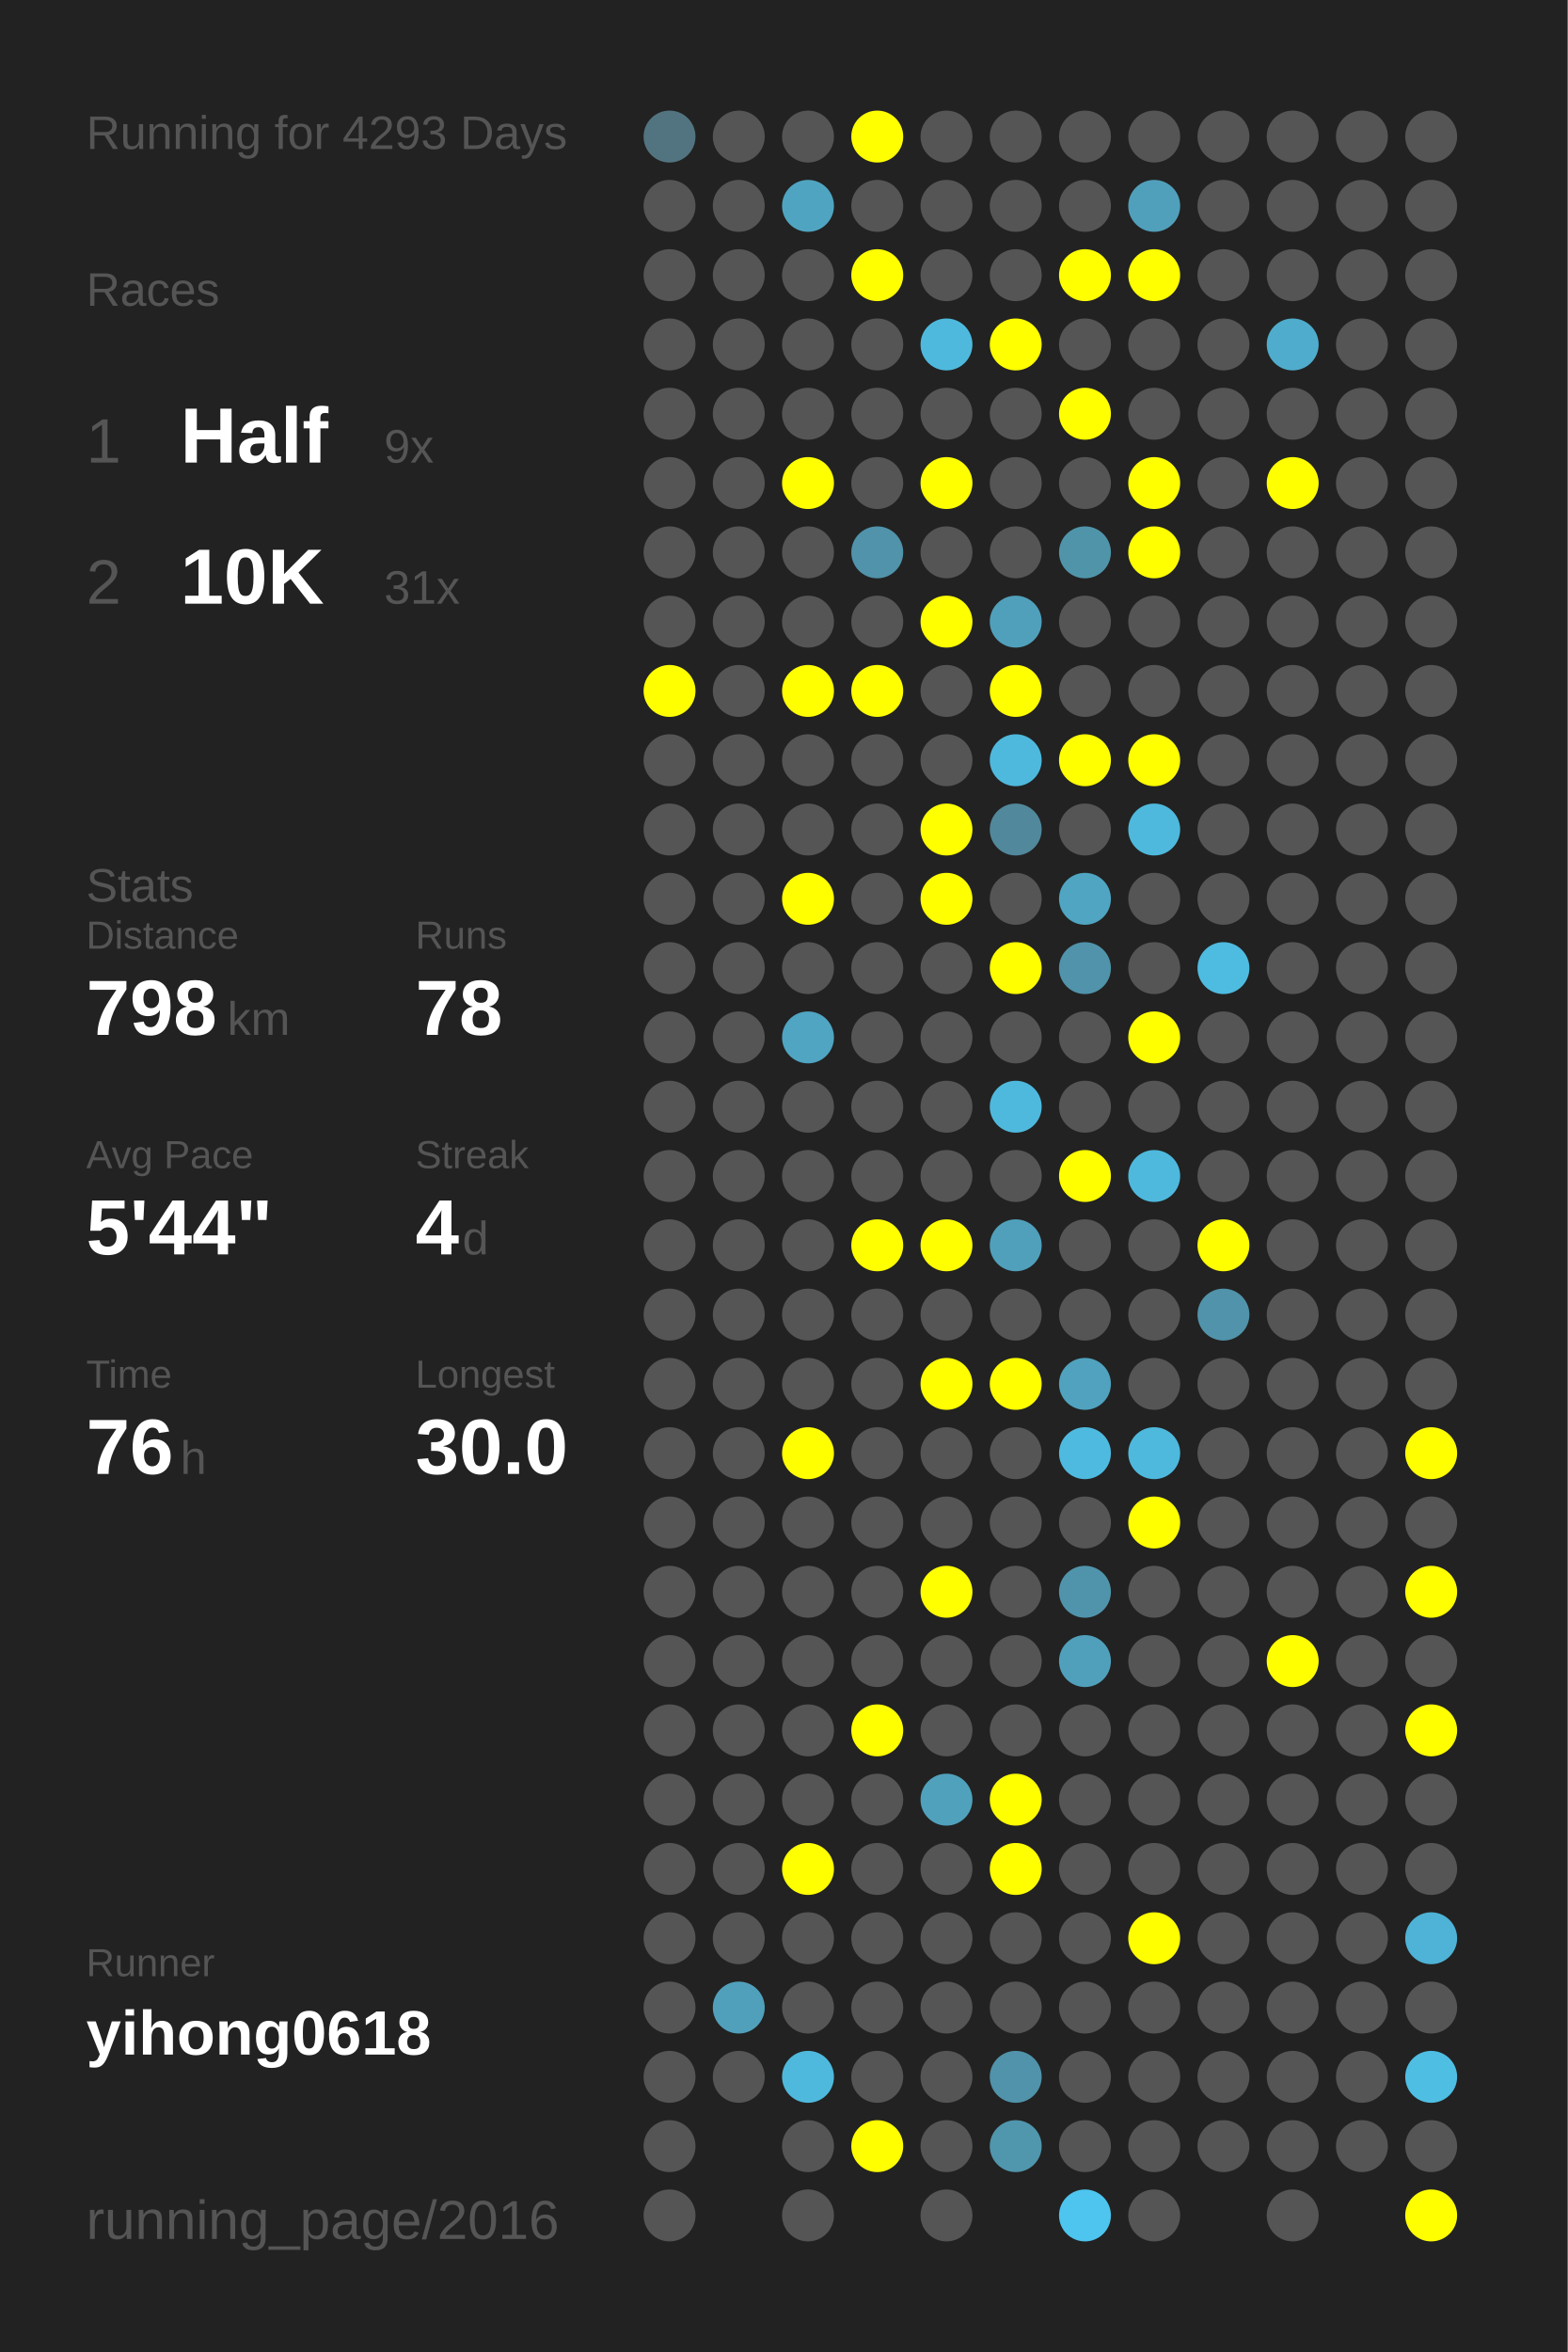
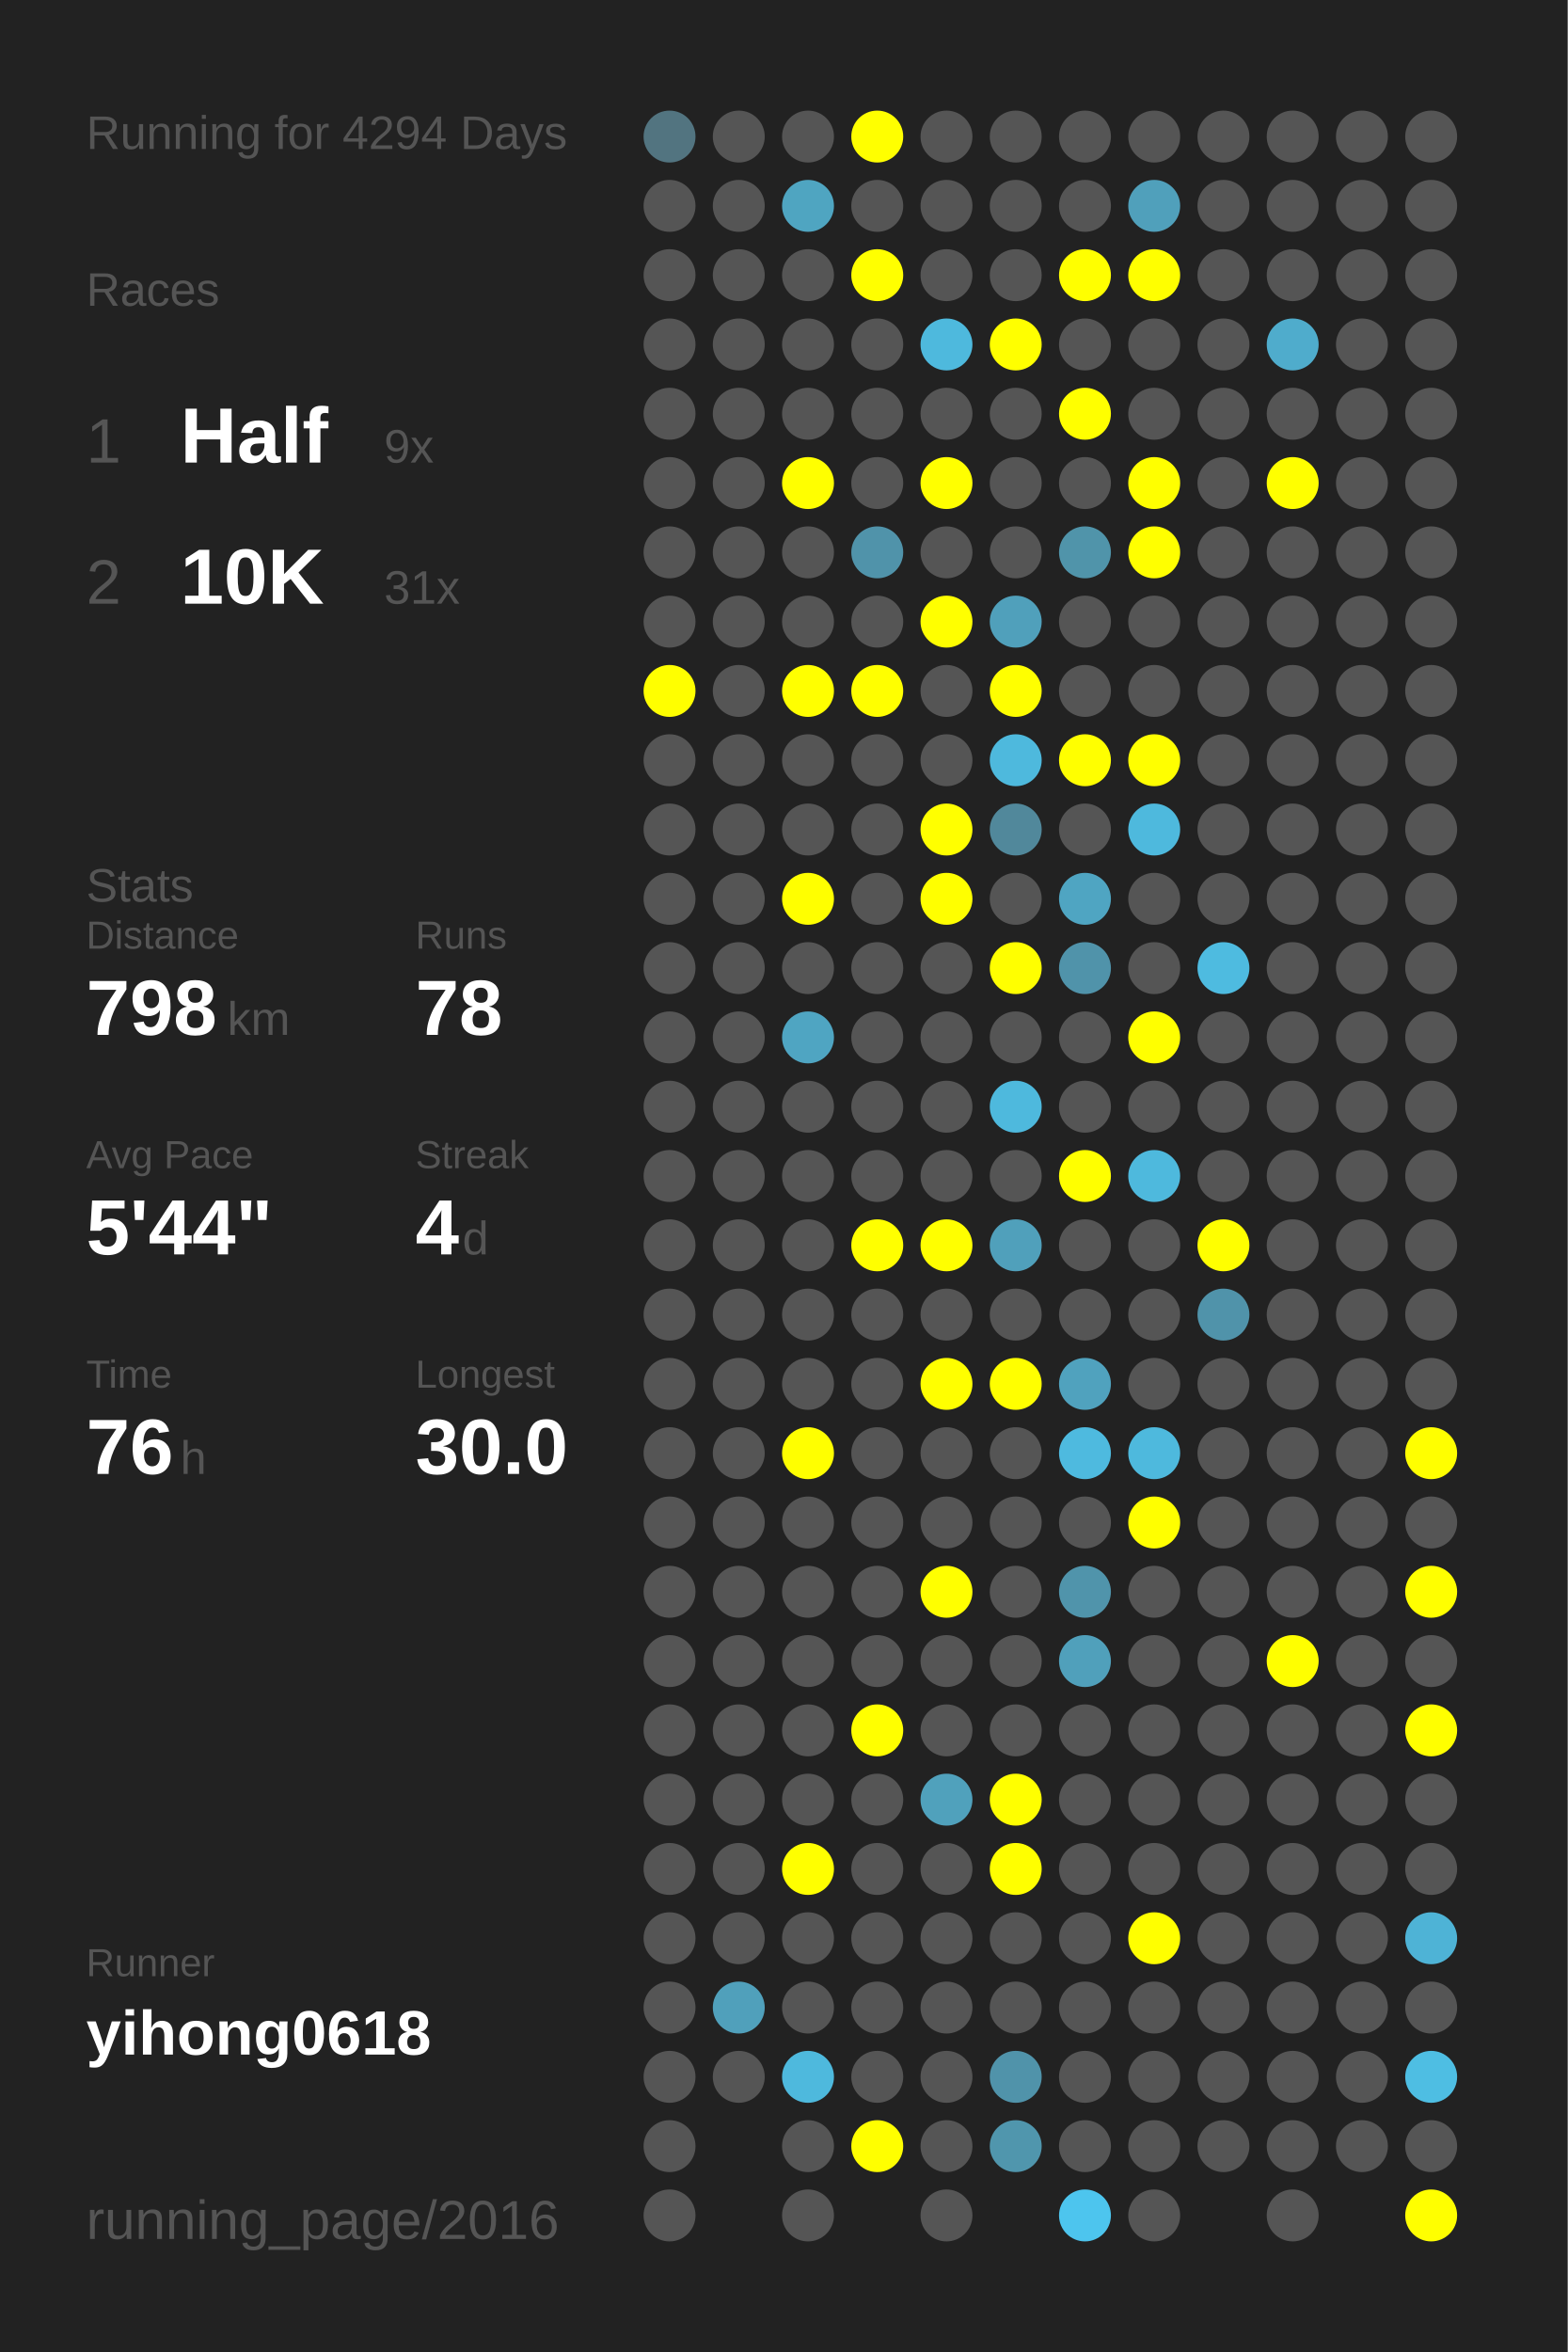
<svg xmlns="http://www.w3.org/2000/svg" baseProfile="full" height="300mm" version="1.1" viewBox="0,0,200,300" width="200mm">
  <defs />
  <rect fill="#222222" height="300" width="200" x="0" y="0" />
-   <text fill="#555555" style="font-size:6px; font-family:Arial;" x="11" y="19">Running for 4293 Days</text>
+   <text fill="#555555" style="font-size:6px; font-family:Arial;" x="11" y="19">Running for 4294 Days</text>
  <text fill="#555555" style="font-size:6px; font-family:Arial;" x="11" y="39">Races</text>
  <text fill="#555555" style="font-size:8px; font-family:Arial;" x="11" y="59">1</text>
  <text fill="#FFFFFF" style="font-size:10px; font-family:Arial; font-weight:bold;" x="23" y="59">Half</text>
  <text fill="#555555" style="font-size:6px; font-family:Arial;" x="49" y="59">9x</text>
  <text fill="#555555" style="font-size:8px; font-family:Arial;" x="11" y="77">2</text>
  <text fill="#FFFFFF" style="font-size:10px; font-family:Arial; font-weight:bold;" x="23" y="77">10K</text>
  <text fill="#555555" style="font-size:6px; font-family:Arial;" x="49" y="77">31x</text>
  <text fill="#555555" style="font-size:6px; font-family:Arial;" x="11" y="115">Stats</text>
  <text fill="#555555" style="font-size:5px; font-family:Arial;" x="11" y="121">Distance</text>
  <text fill="#FFFFFF" style="font-size:10px; font-family:Arial; font-weight:bold;" x="11" y="132">798</text>
  <text fill="#555555" style="font-size:6px; font-family:Arial;" x="29" y="132">km</text>
  <text fill="#555555" style="font-size:5px; font-family:Arial;" x="53" y="121">Runs</text>
  <text fill="#FFFFFF" style="font-size:10px; font-family:Arial; font-weight:bold;" x="53" y="132">78</text>
  <text fill="#555555" style="font-size:5px; font-family:Arial;" x="11" y="149">Avg Pace</text>
  <text fill="#FFFFFF" style="font-size:10px; font-family:Arial; font-weight:bold;" x="11" y="160">5'44"</text>
  <text fill="#555555" style="font-size:5px; font-family:Arial;" x="53" y="149">Streak</text>
  <text fill="#FFFFFF" style="font-size:10px; font-family:Arial; font-weight:bold;" x="53" y="160">4</text>
  <text fill="#555555" style="font-size:6px; font-family:Arial;" x="59" y="160">d</text>
  <text fill="#555555" style="font-size:5px; font-family:Arial;" x="11" y="177">Time</text>
  <text fill="#FFFFFF" style="font-size:10px; font-family:Arial; font-weight:bold;" x="11" y="188">76</text>
  <text fill="#555555" style="font-size:6px; font-family:Arial;" x="23" y="188">h</text>
  <text fill="#555555" style="font-size:5px; font-family:Arial;" x="53" y="177">Longest</text>
  <text fill="#FFFFFF" style="font-size:10px; font-family:Arial; font-weight:bold;" x="53" y="188">30.0</text>
  <text fill="#555555" style="font-size:5px; font-family:Arial;" x="11" y="252.065">Runner</text>
  <text fill="#FFFFFF" style="font-size:8px; font-family:Arial; font-weight:bold;" x="11" y="262.065">yihong0618</text>
  <text fill="#555555" style="font-size:7px; font-family:Arial;" x="11" y="285.581">running_page/2016</text>
  <circle cx="85.417" cy="17.419" fill="#527480" r="3.312" />
  <circle cx="85.417" cy="26.258" fill="#555555" r="3.312" />
  <circle cx="85.417" cy="35.097" fill="#555555" r="3.312" />
  <circle cx="85.417" cy="43.935" fill="#555555" r="3.312" />
  <circle cx="85.417" cy="52.774" fill="#555555" r="3.312" />
  <circle cx="85.417" cy="61.613" fill="#555555" r="3.312" />
  <circle cx="85.417" cy="70.452" fill="#555555" r="3.312" />
  <circle cx="85.417" cy="79.29" fill="#555555" r="3.312" />
  <circle cx="85.417" cy="88.129" fill="#FFFF00" r="3.312" />
  <circle cx="85.417" cy="96.968" fill="#555555" r="3.312" />
  <circle cx="85.417" cy="105.806" fill="#555555" r="3.312" />
  <circle cx="85.417" cy="114.645" fill="#555555" r="3.312" />
  <circle cx="85.417" cy="123.484" fill="#555555" r="3.312" />
  <circle cx="85.417" cy="132.323" fill="#555555" r="3.312" />
  <circle cx="85.417" cy="141.161" fill="#555555" r="3.312" />
  <circle cx="85.417" cy="150" fill="#555555" r="3.312" />
  <circle cx="85.417" cy="158.839" fill="#555555" r="3.312" />
  <circle cx="85.417" cy="167.677" fill="#555555" r="3.312" />
  <circle cx="85.417" cy="176.516" fill="#555555" r="3.312" />
  <circle cx="85.417" cy="185.355" fill="#555555" r="3.312" />
  <circle cx="85.417" cy="194.194" fill="#555555" r="3.312" />
  <circle cx="85.417" cy="203.032" fill="#555555" r="3.312" />
  <circle cx="85.417" cy="211.871" fill="#555555" r="3.312" />
  <circle cx="85.417" cy="220.71" fill="#555555" r="3.312" />
  <circle cx="85.417" cy="229.548" fill="#555555" r="3.312" />
  <circle cx="85.417" cy="238.387" fill="#555555" r="3.312" />
  <circle cx="85.417" cy="247.226" fill="#555555" r="3.312" />
  <circle cx="85.417" cy="256.065" fill="#555555" r="3.312" />
  <circle cx="85.417" cy="264.903" fill="#555555" r="3.312" />
  <circle cx="85.417" cy="273.742" fill="#555555" r="3.312" />
  <circle cx="85.417" cy="282.581" fill="#555555" r="3.312" />
  <circle cx="94.25" cy="17.419" fill="#555555" r="3.312" />
  <circle cx="94.25" cy="26.258" fill="#555555" r="3.312" />
  <circle cx="94.25" cy="35.097" fill="#555555" r="3.312" />
  <circle cx="94.25" cy="43.935" fill="#555555" r="3.312" />
  <circle cx="94.25" cy="52.774" fill="#555555" r="3.312" />
  <circle cx="94.25" cy="61.613" fill="#555555" r="3.312" />
  <circle cx="94.25" cy="70.452" fill="#555555" r="3.312" />
  <circle cx="94.25" cy="79.29" fill="#555555" r="3.312" />
  <circle cx="94.25" cy="88.129" fill="#555555" r="3.312" />
  <circle cx="94.25" cy="96.968" fill="#555555" r="3.312" />
  <circle cx="94.25" cy="105.806" fill="#555555" r="3.312" />
  <circle cx="94.25" cy="114.645" fill="#555555" r="3.312" />
  <circle cx="94.25" cy="123.484" fill="#555555" r="3.312" />
  <circle cx="94.25" cy="132.323" fill="#555555" r="3.312" />
  <circle cx="94.25" cy="141.161" fill="#555555" r="3.312" />
  <circle cx="94.25" cy="150" fill="#555555" r="3.312" />
  <circle cx="94.25" cy="158.839" fill="#555555" r="3.312" />
  <circle cx="94.25" cy="167.677" fill="#555555" r="3.312" />
  <circle cx="94.25" cy="176.516" fill="#555555" r="3.312" />
  <circle cx="94.25" cy="185.355" fill="#555555" r="3.312" />
  <circle cx="94.25" cy="194.194" fill="#555555" r="3.312" />
  <circle cx="94.25" cy="203.032" fill="#555555" r="3.312" />
  <circle cx="94.25" cy="211.871" fill="#555555" r="3.312" />
  <circle cx="94.25" cy="220.71" fill="#555555" r="3.312" />
  <circle cx="94.25" cy="229.548" fill="#555555" r="3.312" />
  <circle cx="94.25" cy="238.387" fill="#555555" r="3.312" />
  <circle cx="94.25" cy="247.226" fill="#555555" r="3.312" />
  <circle cx="94.25" cy="256.065" fill="#50a0bb" r="3.312" />
  <circle cx="94.25" cy="264.903" fill="#555555" r="3.312" />
  <circle cx="103.083" cy="17.419" fill="#555555" r="3.312" />
  <circle cx="103.083" cy="26.258" fill="#4fa5c1" r="3.312" />
  <circle cx="103.083" cy="35.097" fill="#555555" r="3.312" />
  <circle cx="103.083" cy="43.935" fill="#555555" r="3.312" />
  <circle cx="103.083" cy="52.774" fill="#555555" r="3.312" />
  <circle cx="103.083" cy="61.613" fill="#FFFF00" r="3.312" />
  <circle cx="103.083" cy="70.452" fill="#555555" r="3.312" />
  <circle cx="103.083" cy="79.29" fill="#555555" r="3.312" />
  <circle cx="103.083" cy="88.129" fill="#FFFF00" r="3.312" />
  <circle cx="103.083" cy="96.968" fill="#555555" r="3.312" />
  <circle cx="103.083" cy="105.806" fill="#555555" r="3.312" />
  <circle cx="103.083" cy="114.645" fill="#FFFF00" r="3.312" />
  <circle cx="103.083" cy="123.484" fill="#555555" r="3.312" />
  <circle cx="103.083" cy="132.323" fill="#4fa5c2" r="3.312" />
  <circle cx="103.083" cy="141.161" fill="#555555" r="3.312" />
  <circle cx="103.083" cy="150" fill="#555555" r="3.312" />
  <circle cx="103.083" cy="158.839" fill="#555555" r="3.312" />
  <circle cx="103.083" cy="167.677" fill="#555555" r="3.312" />
  <circle cx="103.083" cy="176.516" fill="#555555" r="3.312" />
  <circle cx="103.083" cy="185.355" fill="#FFFF00" r="3.312" />
  <circle cx="103.083" cy="194.194" fill="#555555" r="3.312" />
  <circle cx="103.083" cy="203.032" fill="#555555" r="3.312" />
  <circle cx="103.083" cy="211.871" fill="#555555" r="3.312" />
  <circle cx="103.083" cy="220.71" fill="#555555" r="3.312" />
  <circle cx="103.083" cy="229.548" fill="#555555" r="3.312" />
  <circle cx="103.083" cy="238.387" fill="#FFFF00" r="3.312" />
  <circle cx="103.083" cy="247.226" fill="#555555" r="3.312" />
  <circle cx="103.083" cy="256.065" fill="#555555" r="3.312" />
  <circle cx="103.083" cy="264.903" fill="#4eb9dd" r="3.312" />
  <circle cx="103.083" cy="273.742" fill="#555555" r="3.312" />
  <circle cx="103.083" cy="282.581" fill="#555555" r="3.312" />
  <circle cx="111.917" cy="17.419" fill="#FFFF00" r="3.312" />
  <circle cx="111.917" cy="26.258" fill="#555555" r="3.312" />
  <circle cx="111.917" cy="35.097" fill="#FFFF00" r="3.312" />
  <circle cx="111.917" cy="43.935" fill="#555555" r="3.312" />
  <circle cx="111.917" cy="52.774" fill="#555555" r="3.312" />
  <circle cx="111.917" cy="61.613" fill="#555555" r="3.312" />
  <circle cx="111.917" cy="70.452" fill="#5093aa" r="3.312" />
  <circle cx="111.917" cy="79.29" fill="#555555" r="3.312" />
  <circle cx="111.917" cy="88.129" fill="#FFFF00" r="3.312" />
  <circle cx="111.917" cy="96.968" fill="#555555" r="3.312" />
  <circle cx="111.917" cy="105.806" fill="#555555" r="3.312" />
  <circle cx="111.917" cy="114.645" fill="#555555" r="3.312" />
  <circle cx="111.917" cy="123.484" fill="#555555" r="3.312" />
  <circle cx="111.917" cy="132.323" fill="#555555" r="3.312" />
  <circle cx="111.917" cy="141.161" fill="#555555" r="3.312" />
  <circle cx="111.917" cy="150" fill="#555555" r="3.312" />
  <circle cx="111.917" cy="158.839" fill="#FFFF00" r="3.312" />
  <circle cx="111.917" cy="167.677" fill="#555555" r="3.312" />
  <circle cx="111.917" cy="176.516" fill="#555555" r="3.312" />
  <circle cx="111.917" cy="185.355" fill="#555555" r="3.312" />
  <circle cx="111.917" cy="194.194" fill="#555555" r="3.312" />
  <circle cx="111.917" cy="203.032" fill="#555555" r="3.312" />
  <circle cx="111.917" cy="211.871" fill="#555555" r="3.312" />
  <circle cx="111.917" cy="220.71" fill="#FFFF00" r="3.312" />
  <circle cx="111.917" cy="229.548" fill="#555555" r="3.312" />
  <circle cx="111.917" cy="238.387" fill="#555555" r="3.312" />
  <circle cx="111.917" cy="247.226" fill="#555555" r="3.312" />
  <circle cx="111.917" cy="256.065" fill="#555555" r="3.312" />
  <circle cx="111.917" cy="264.903" fill="#555555" r="3.312" />
  <circle cx="111.917" cy="273.742" fill="#FFFF00" r="3.312" />
  <circle cx="120.75" cy="17.419" fill="#555555" r="3.312" />
  <circle cx="120.75" cy="26.258" fill="#555555" r="3.312" />
  <circle cx="120.75" cy="35.097" fill="#555555" r="3.312" />
  <circle cx="120.75" cy="43.935" fill="#4eb9dd" r="3.312" />
  <circle cx="120.75" cy="52.774" fill="#555555" r="3.312" />
  <circle cx="120.75" cy="61.613" fill="#FFFF00" r="3.312" />
  <circle cx="120.75" cy="70.452" fill="#555555" r="3.312" />
  <circle cx="120.75" cy="79.29" fill="#FFFF00" r="3.312" />
  <circle cx="120.75" cy="88.129" fill="#555555" r="3.312" />
  <circle cx="120.75" cy="96.968" fill="#555555" r="3.312" />
  <circle cx="120.75" cy="105.806" fill="#FFFF00" r="3.312" />
  <circle cx="120.75" cy="114.645" fill="#FFFF00" r="3.312" />
  <circle cx="120.75" cy="123.484" fill="#555555" r="3.312" />
  <circle cx="120.75" cy="132.323" fill="#555555" r="3.312" />
  <circle cx="120.75" cy="141.161" fill="#555555" r="3.312" />
  <circle cx="120.75" cy="150" fill="#555555" r="3.312" />
  <circle cx="120.75" cy="158.839" fill="#FFFF00" r="3.312" />
  <circle cx="120.75" cy="167.677" fill="#555555" r="3.312" />
  <circle cx="120.75" cy="176.516" fill="#FFFF00" r="3.312" />
  <circle cx="120.75" cy="185.355" fill="#555555" r="3.312" />
  <circle cx="120.75" cy="194.194" fill="#555555" r="3.312" />
  <circle cx="120.75" cy="203.032" fill="#FFFF00" r="3.312" />
  <circle cx="120.75" cy="211.871" fill="#555555" r="3.312" />
  <circle cx="120.75" cy="220.71" fill="#555555" r="3.312" />
  <circle cx="120.75" cy="229.548" fill="#50a1bc" r="3.312" />
  <circle cx="120.75" cy="238.387" fill="#555555" r="3.312" />
  <circle cx="120.75" cy="247.226" fill="#555555" r="3.312" />
  <circle cx="120.75" cy="256.065" fill="#555555" r="3.312" />
  <circle cx="120.75" cy="264.903" fill="#555555" r="3.312" />
  <circle cx="120.75" cy="273.742" fill="#555555" r="3.312" />
  <circle cx="120.75" cy="282.581" fill="#555555" r="3.312" />
  <circle cx="129.583" cy="17.419" fill="#555555" r="3.312" />
  <circle cx="129.583" cy="26.258" fill="#555555" r="3.312" />
  <circle cx="129.583" cy="35.097" fill="#555555" r="3.312" />
  <circle cx="129.583" cy="43.935" fill="#FFFF00" r="3.312" />
  <circle cx="129.583" cy="52.774" fill="#555555" r="3.312" />
  <circle cx="129.583" cy="61.613" fill="#555555" r="3.312" />
  <circle cx="129.583" cy="70.452" fill="#555555" r="3.312" />
  <circle cx="129.583" cy="79.29" fill="#50a0bb" r="3.312" />
  <circle cx="129.583" cy="88.129" fill="#FFFF00" r="3.312" />
  <circle cx="129.583" cy="96.968" fill="#4eb9dd" r="3.312" />
  <circle cx="129.583" cy="105.806" fill="#51889b" r="3.312" />
  <circle cx="129.583" cy="114.645" fill="#555555" r="3.312" />
  <circle cx="129.583" cy="123.484" fill="#FFFF00" r="3.312" />
  <circle cx="129.583" cy="132.323" fill="#555555" r="3.312" />
  <circle cx="129.583" cy="141.161" fill="#4eb9dd" r="3.312" />
  <circle cx="129.583" cy="150" fill="#555555" r="3.312" />
  <circle cx="129.583" cy="158.839" fill="#50a0bb" r="3.312" />
  <circle cx="129.583" cy="167.677" fill="#555555" r="3.312" />
  <circle cx="129.583" cy="176.516" fill="#FFFF00" r="3.312" />
  <circle cx="129.583" cy="185.355" fill="#555555" r="3.312" />
  <circle cx="129.583" cy="194.194" fill="#555555" r="3.312" />
  <circle cx="129.583" cy="203.032" fill="#555555" r="3.312" />
  <circle cx="129.583" cy="211.871" fill="#555555" r="3.312" />
  <circle cx="129.583" cy="220.71" fill="#555555" r="3.312" />
  <circle cx="129.583" cy="229.548" fill="#FFFF00" r="3.312" />
  <circle cx="129.583" cy="238.387" fill="#FFFF00" r="3.312" />
  <circle cx="129.583" cy="247.226" fill="#555555" r="3.312" />
  <circle cx="129.583" cy="256.065" fill="#555555" r="3.312" />
  <circle cx="129.583" cy="264.903" fill="#5093aa" r="3.312" />
  <circle cx="129.583" cy="273.742" fill="#5096ad" r="3.312" />
  <circle cx="138.417" cy="17.419" fill="#555555" r="3.312" />
  <circle cx="138.417" cy="26.258" fill="#555555" r="3.312" />
  <circle cx="138.417" cy="35.097" fill="#FFFF00" r="3.312" />
  <circle cx="138.417" cy="43.935" fill="#555555" r="3.312" />
  <circle cx="138.417" cy="52.774" fill="#FFFF00" r="3.312" />
  <circle cx="138.417" cy="61.613" fill="#555555" r="3.312" />
  <circle cx="138.417" cy="70.452" fill="#5094aa" r="3.312" />
  <circle cx="138.417" cy="79.29" fill="#555555" r="3.312" />
  <circle cx="138.417" cy="88.129" fill="#555555" r="3.312" />
  <circle cx="138.417" cy="96.968" fill="#FFFF00" r="3.312" />
  <circle cx="138.417" cy="105.806" fill="#555555" r="3.312" />
  <circle cx="138.417" cy="114.645" fill="#4fa5c2" r="3.312" />
  <circle cx="138.417" cy="123.484" fill="#5093aa" r="3.312" />
  <circle cx="138.417" cy="132.323" fill="#555555" r="3.312" />
  <circle cx="138.417" cy="141.161" fill="#555555" r="3.312" />
  <circle cx="138.417" cy="150" fill="#FFFF00" r="3.312" />
  <circle cx="138.417" cy="158.839" fill="#555555" r="3.312" />
  <circle cx="138.417" cy="167.677" fill="#555555" r="3.312" />
  <circle cx="138.417" cy="176.516" fill="#50a2be" r="3.312" />
  <circle cx="138.417" cy="185.355" fill="#4ebadf" r="3.312" />
  <circle cx="138.417" cy="194.194" fill="#555555" r="3.312" />
  <circle cx="138.417" cy="203.032" fill="#5094ab" r="3.312" />
  <circle cx="138.417" cy="211.871" fill="#50a0bb" r="3.312" />
  <circle cx="138.417" cy="220.71" fill="#555555" r="3.312" />
  <circle cx="138.417" cy="229.548" fill="#555555" r="3.312" />
  <circle cx="138.417" cy="238.387" fill="#555555" r="3.312" />
  <circle cx="138.417" cy="247.226" fill="#555555" r="3.312" />
  <circle cx="138.417" cy="256.065" fill="#555555" r="3.312" />
  <circle cx="138.417" cy="264.903" fill="#555555" r="3.312" />
  <circle cx="138.417" cy="273.742" fill="#555555" r="3.312" />
  <circle cx="138.417" cy="282.581" fill="#4dc5ee" r="3.312" />
  <circle cx="147.25" cy="17.419" fill="#555555" r="3.312" />
  <circle cx="147.25" cy="26.258" fill="#50a0bb" r="3.312" />
  <circle cx="147.25" cy="35.097" fill="#FFFF00" r="3.312" />
  <circle cx="147.25" cy="43.935" fill="#555555" r="3.312" />
  <circle cx="147.25" cy="52.774" fill="#555555" r="3.312" />
  <circle cx="147.25" cy="61.613" fill="#FFFF00" r="3.312" />
  <circle cx="147.25" cy="70.452" fill="#FFFF00" r="3.312" />
  <circle cx="147.25" cy="79.29" fill="#555555" r="3.312" />
  <circle cx="147.25" cy="88.129" fill="#555555" r="3.312" />
  <circle cx="147.25" cy="96.968" fill="#FFFF00" r="3.312" />
  <circle cx="147.25" cy="105.806" fill="#4eb9dd" r="3.312" />
  <circle cx="147.25" cy="114.645" fill="#555555" r="3.312" />
  <circle cx="147.25" cy="123.484" fill="#555555" r="3.312" />
  <circle cx="147.25" cy="132.323" fill="#FFFF00" r="3.312" />
  <circle cx="147.25" cy="141.161" fill="#555555" r="3.312" />
  <circle cx="147.25" cy="150" fill="#4eb9dd" r="3.312" />
  <circle cx="147.25" cy="158.839" fill="#555555" r="3.312" />
  <circle cx="147.25" cy="167.677" fill="#555555" r="3.312" />
  <circle cx="147.25" cy="176.516" fill="#555555" r="3.312" />
  <circle cx="147.25" cy="185.355" fill="#4eb9dd" r="3.312" />
  <circle cx="147.25" cy="194.194" fill="#FFFF00" r="3.312" />
  <circle cx="147.25" cy="203.032" fill="#555555" r="3.312" />
  <circle cx="147.25" cy="211.871" fill="#555555" r="3.312" />
  <circle cx="147.25" cy="220.71" fill="#555555" r="3.312" />
  <circle cx="147.25" cy="229.548" fill="#555555" r="3.312" />
  <circle cx="147.25" cy="238.387" fill="#555555" r="3.312" />
  <circle cx="147.25" cy="247.226" fill="#FFFF00" r="3.312" />
  <circle cx="147.25" cy="256.065" fill="#555555" r="3.312" />
  <circle cx="147.25" cy="264.903" fill="#555555" r="3.312" />
  <circle cx="147.25" cy="273.742" fill="#555555" r="3.312" />
  <circle cx="147.25" cy="282.581" fill="#555555" r="3.312" />
  <circle cx="156.083" cy="17.419" fill="#555555" r="3.312" />
  <circle cx="156.083" cy="26.258" fill="#555555" r="3.312" />
  <circle cx="156.083" cy="35.097" fill="#555555" r="3.312" />
  <circle cx="156.083" cy="43.935" fill="#555555" r="3.312" />
  <circle cx="156.083" cy="52.774" fill="#555555" r="3.312" />
  <circle cx="156.083" cy="61.613" fill="#555555" r="3.312" />
  <circle cx="156.083" cy="70.452" fill="#555555" r="3.312" />
  <circle cx="156.083" cy="79.29" fill="#555555" r="3.312" />
  <circle cx="156.083" cy="88.129" fill="#555555" r="3.312" />
  <circle cx="156.083" cy="96.968" fill="#555555" r="3.312" />
  <circle cx="156.083" cy="105.806" fill="#555555" r="3.312" />
  <circle cx="156.083" cy="114.645" fill="#555555" r="3.312" />
  <circle cx="156.083" cy="123.484" fill="#4ebbe0" r="3.312" />
  <circle cx="156.083" cy="132.323" fill="#555555" r="3.312" />
  <circle cx="156.083" cy="141.161" fill="#555555" r="3.312" />
  <circle cx="156.083" cy="150" fill="#555555" r="3.312" />
  <circle cx="156.083" cy="158.839" fill="#FFFF00" r="3.312" />
  <circle cx="156.083" cy="167.677" fill="#5093aa" r="3.312" />
  <circle cx="156.083" cy="176.516" fill="#555555" r="3.312" />
  <circle cx="156.083" cy="185.355" fill="#555555" r="3.312" />
  <circle cx="156.083" cy="194.194" fill="#555555" r="3.312" />
  <circle cx="156.083" cy="203.032" fill="#555555" r="3.312" />
  <circle cx="156.083" cy="211.871" fill="#555555" r="3.312" />
  <circle cx="156.083" cy="220.71" fill="#555555" r="3.312" />
  <circle cx="156.083" cy="229.548" fill="#555555" r="3.312" />
  <circle cx="156.083" cy="238.387" fill="#555555" r="3.312" />
  <circle cx="156.083" cy="247.226" fill="#555555" r="3.312" />
  <circle cx="156.083" cy="256.065" fill="#555555" r="3.312" />
  <circle cx="156.083" cy="264.903" fill="#555555" r="3.312" />
  <circle cx="156.083" cy="273.742" fill="#555555" r="3.312" />
  <circle cx="164.917" cy="17.419" fill="#555555" r="3.312" />
  <circle cx="164.917" cy="26.258" fill="#555555" r="3.312" />
  <circle cx="164.917" cy="35.097" fill="#555555" r="3.312" />
  <circle cx="164.917" cy="43.935" fill="#4faccc" r="3.312" />
  <circle cx="164.917" cy="52.774" fill="#555555" r="3.312" />
  <circle cx="164.917" cy="61.613" fill="#FFFF00" r="3.312" />
  <circle cx="164.917" cy="70.452" fill="#555555" r="3.312" />
  <circle cx="164.917" cy="79.29" fill="#555555" r="3.312" />
  <circle cx="164.917" cy="88.129" fill="#555555" r="3.312" />
  <circle cx="164.917" cy="96.968" fill="#555555" r="3.312" />
  <circle cx="164.917" cy="105.806" fill="#555555" r="3.312" />
  <circle cx="164.917" cy="114.645" fill="#555555" r="3.312" />
  <circle cx="164.917" cy="123.484" fill="#555555" r="3.312" />
  <circle cx="164.917" cy="132.323" fill="#555555" r="3.312" />
  <circle cx="164.917" cy="141.161" fill="#555555" r="3.312" />
  <circle cx="164.917" cy="150" fill="#555555" r="3.312" />
  <circle cx="164.917" cy="158.839" fill="#555555" r="3.312" />
  <circle cx="164.917" cy="167.677" fill="#555555" r="3.312" />
  <circle cx="164.917" cy="176.516" fill="#555555" r="3.312" />
  <circle cx="164.917" cy="185.355" fill="#555555" r="3.312" />
  <circle cx="164.917" cy="194.194" fill="#555555" r="3.312" />
  <circle cx="164.917" cy="203.032" fill="#555555" r="3.312" />
  <circle cx="164.917" cy="211.871" fill="#FFFF00" r="3.312" />
  <circle cx="164.917" cy="220.71" fill="#555555" r="3.312" />
  <circle cx="164.917" cy="229.548" fill="#555555" r="3.312" />
  <circle cx="164.917" cy="238.387" fill="#555555" r="3.312" />
  <circle cx="164.917" cy="247.226" fill="#555555" r="3.312" />
  <circle cx="164.917" cy="256.065" fill="#555555" r="3.312" />
  <circle cx="164.917" cy="264.903" fill="#555555" r="3.312" />
  <circle cx="164.917" cy="273.742" fill="#555555" r="3.312" />
  <circle cx="164.917" cy="282.581" fill="#555555" r="3.312" />
  <circle cx="173.75" cy="17.419" fill="#555555" r="3.312" />
  <circle cx="173.75" cy="26.258" fill="#555555" r="3.312" />
  <circle cx="173.75" cy="35.097" fill="#555555" r="3.312" />
  <circle cx="173.75" cy="43.935" fill="#555555" r="3.312" />
  <circle cx="173.75" cy="52.774" fill="#555555" r="3.312" />
  <circle cx="173.75" cy="61.613" fill="#555555" r="3.312" />
  <circle cx="173.75" cy="70.452" fill="#555555" r="3.312" />
  <circle cx="173.75" cy="79.29" fill="#555555" r="3.312" />
  <circle cx="173.75" cy="88.129" fill="#555555" r="3.312" />
  <circle cx="173.75" cy="96.968" fill="#555555" r="3.312" />
  <circle cx="173.75" cy="105.806" fill="#555555" r="3.312" />
  <circle cx="173.75" cy="114.645" fill="#555555" r="3.312" />
  <circle cx="173.75" cy="123.484" fill="#555555" r="3.312" />
  <circle cx="173.75" cy="132.323" fill="#555555" r="3.312" />
  <circle cx="173.75" cy="141.161" fill="#555555" r="3.312" />
  <circle cx="173.75" cy="150" fill="#555555" r="3.312" />
  <circle cx="173.75" cy="158.839" fill="#555555" r="3.312" />
  <circle cx="173.75" cy="167.677" fill="#555555" r="3.312" />
  <circle cx="173.75" cy="176.516" fill="#555555" r="3.312" />
  <circle cx="173.75" cy="185.355" fill="#555555" r="3.312" />
  <circle cx="173.75" cy="194.194" fill="#555555" r="3.312" />
  <circle cx="173.75" cy="203.032" fill="#555555" r="3.312" />
  <circle cx="173.75" cy="211.871" fill="#555555" r="3.312" />
  <circle cx="173.75" cy="220.71" fill="#555555" r="3.312" />
  <circle cx="173.75" cy="229.548" fill="#555555" r="3.312" />
  <circle cx="173.75" cy="238.387" fill="#555555" r="3.312" />
  <circle cx="173.75" cy="247.226" fill="#555555" r="3.312" />
  <circle cx="173.75" cy="256.065" fill="#555555" r="3.312" />
  <circle cx="173.75" cy="264.903" fill="#555555" r="3.312" />
  <circle cx="173.75" cy="273.742" fill="#555555" r="3.312" />
  <circle cx="182.583" cy="17.419" fill="#555555" r="3.312" />
  <circle cx="182.583" cy="26.258" fill="#555555" r="3.312" />
  <circle cx="182.583" cy="35.097" fill="#555555" r="3.312" />
  <circle cx="182.583" cy="43.935" fill="#555555" r="3.312" />
  <circle cx="182.583" cy="52.774" fill="#555555" r="3.312" />
  <circle cx="182.583" cy="61.613" fill="#555555" r="3.312" />
  <circle cx="182.583" cy="70.452" fill="#555555" r="3.312" />
  <circle cx="182.583" cy="79.29" fill="#555555" r="3.312" />
  <circle cx="182.583" cy="88.129" fill="#555555" r="3.312" />
  <circle cx="182.583" cy="96.968" fill="#555555" r="3.312" />
  <circle cx="182.583" cy="105.806" fill="#555555" r="3.312" />
  <circle cx="182.583" cy="114.645" fill="#555555" r="3.312" />
  <circle cx="182.583" cy="123.484" fill="#555555" r="3.312" />
  <circle cx="182.583" cy="132.323" fill="#555555" r="3.312" />
  <circle cx="182.583" cy="141.161" fill="#555555" r="3.312" />
  <circle cx="182.583" cy="150" fill="#555555" r="3.312" />
  <circle cx="182.583" cy="158.839" fill="#555555" r="3.312" />
  <circle cx="182.583" cy="167.677" fill="#555555" r="3.312" />
  <circle cx="182.583" cy="176.516" fill="#555555" r="3.312" />
  <circle cx="182.583" cy="185.355" fill="#FFFF00" r="3.312" />
  <circle cx="182.583" cy="194.194" fill="#555555" r="3.312" />
  <circle cx="182.583" cy="203.032" fill="#FFFF00" r="3.312" />
  <circle cx="182.583" cy="211.871" fill="#555555" r="3.312" />
  <circle cx="182.583" cy="220.71" fill="#FFFF00" r="3.312" />
  <circle cx="182.583" cy="229.548" fill="#555555" r="3.312" />
  <circle cx="182.583" cy="238.387" fill="#555555" r="3.312" />
  <circle cx="182.583" cy="247.226" fill="#4eb3d6" r="3.312" />
  <circle cx="182.583" cy="256.065" fill="#555555" r="3.312" />
  <circle cx="182.583" cy="264.903" fill="#4ebee3" r="3.312" />
  <circle cx="182.583" cy="273.742" fill="#555555" r="3.312" />
  <circle cx="182.583" cy="282.581" fill="#FFFF00" r="3.312" />
</svg>
